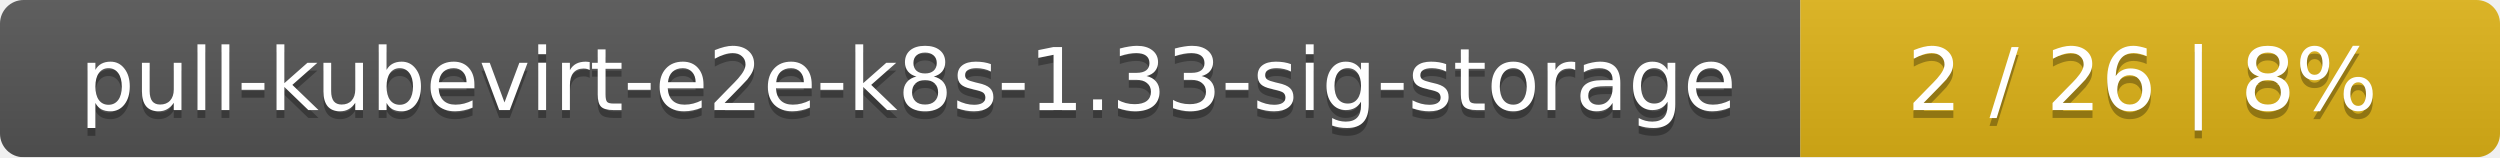
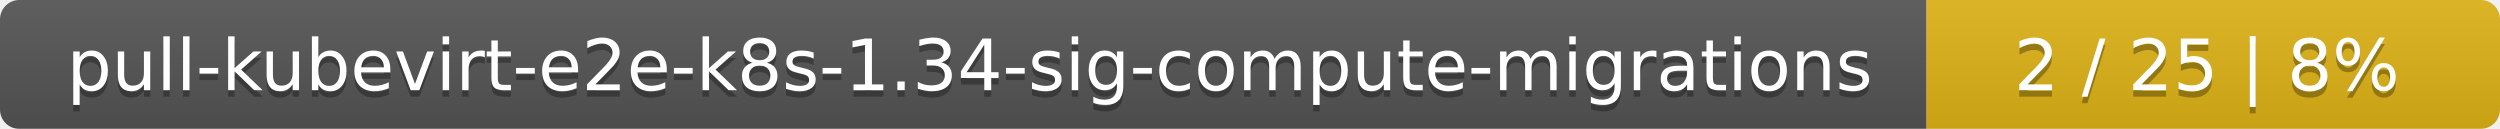
- <svg xmlns="http://www.w3.org/2000/svg" width="318" height="20">
+ <svg xmlns="http://www.w3.org/2000/svg" width="388" height="20">
  <linearGradient id="smooth" x2="0" y2="100%">
    <stop offset="0" stop-color="#bbb" stop-opacity=".1" />
    <stop offset="1" stop-opacity=".1" />
  </linearGradient>
  <mask id="round">
-     <rect width="318" height="20" rx="3" fill="#fff" />
+     <rect width="388" height="20" rx="3" fill="#fff" />
  </mask>
  <g mask="url(#round)">
-     <rect width="229" height="20" fill="#555" />
-     <rect x="229" width="89" height="20" fill="#dfb317" />
-     <rect width="318" height="20" fill="url(#smooth)" />
+     <rect width="299" height="20" fill="#555" />
+     <rect x="299" width="89" height="20" fill="#dfb317" />
+     <rect width="388" height="20" fill="url(#smooth)" />
  </g>
  <g fill="#fff" text-anchor="middle" font-family="DejaVu Sans,Verdana,Geneva,sans-serif" font-size="11">
-     <text x="115.5" y="15" fill="#010101" fill-opacity=".3">pull-kubevirt-e2e-k8s-1.33-sig-storage</text>
-     <text x="115.5" y="14">pull-kubevirt-e2e-k8s-1.33-sig-storage</text>
-     <text x="272.5" y="15" fill="#010101" fill-opacity=".3">2 / 26    |    8%</text>
-     <text x="272.5" y="14">2 / 26    |    8%</text>
+     <text x="150.5" y="15" fill="#010101" fill-opacity=".3">pull-kubevirt-e2e-k8s-1.34-sig-compute-migrations</text>
+     <text x="150.5" y="14">pull-kubevirt-e2e-k8s-1.34-sig-compute-migrations</text>
+     <text x="342.5" y="15" fill="#010101" fill-opacity=".3">2 / 25    |    8%</text>
+     <text x="342.5" y="14">2 / 25    |    8%</text>
  </g>
</svg>
